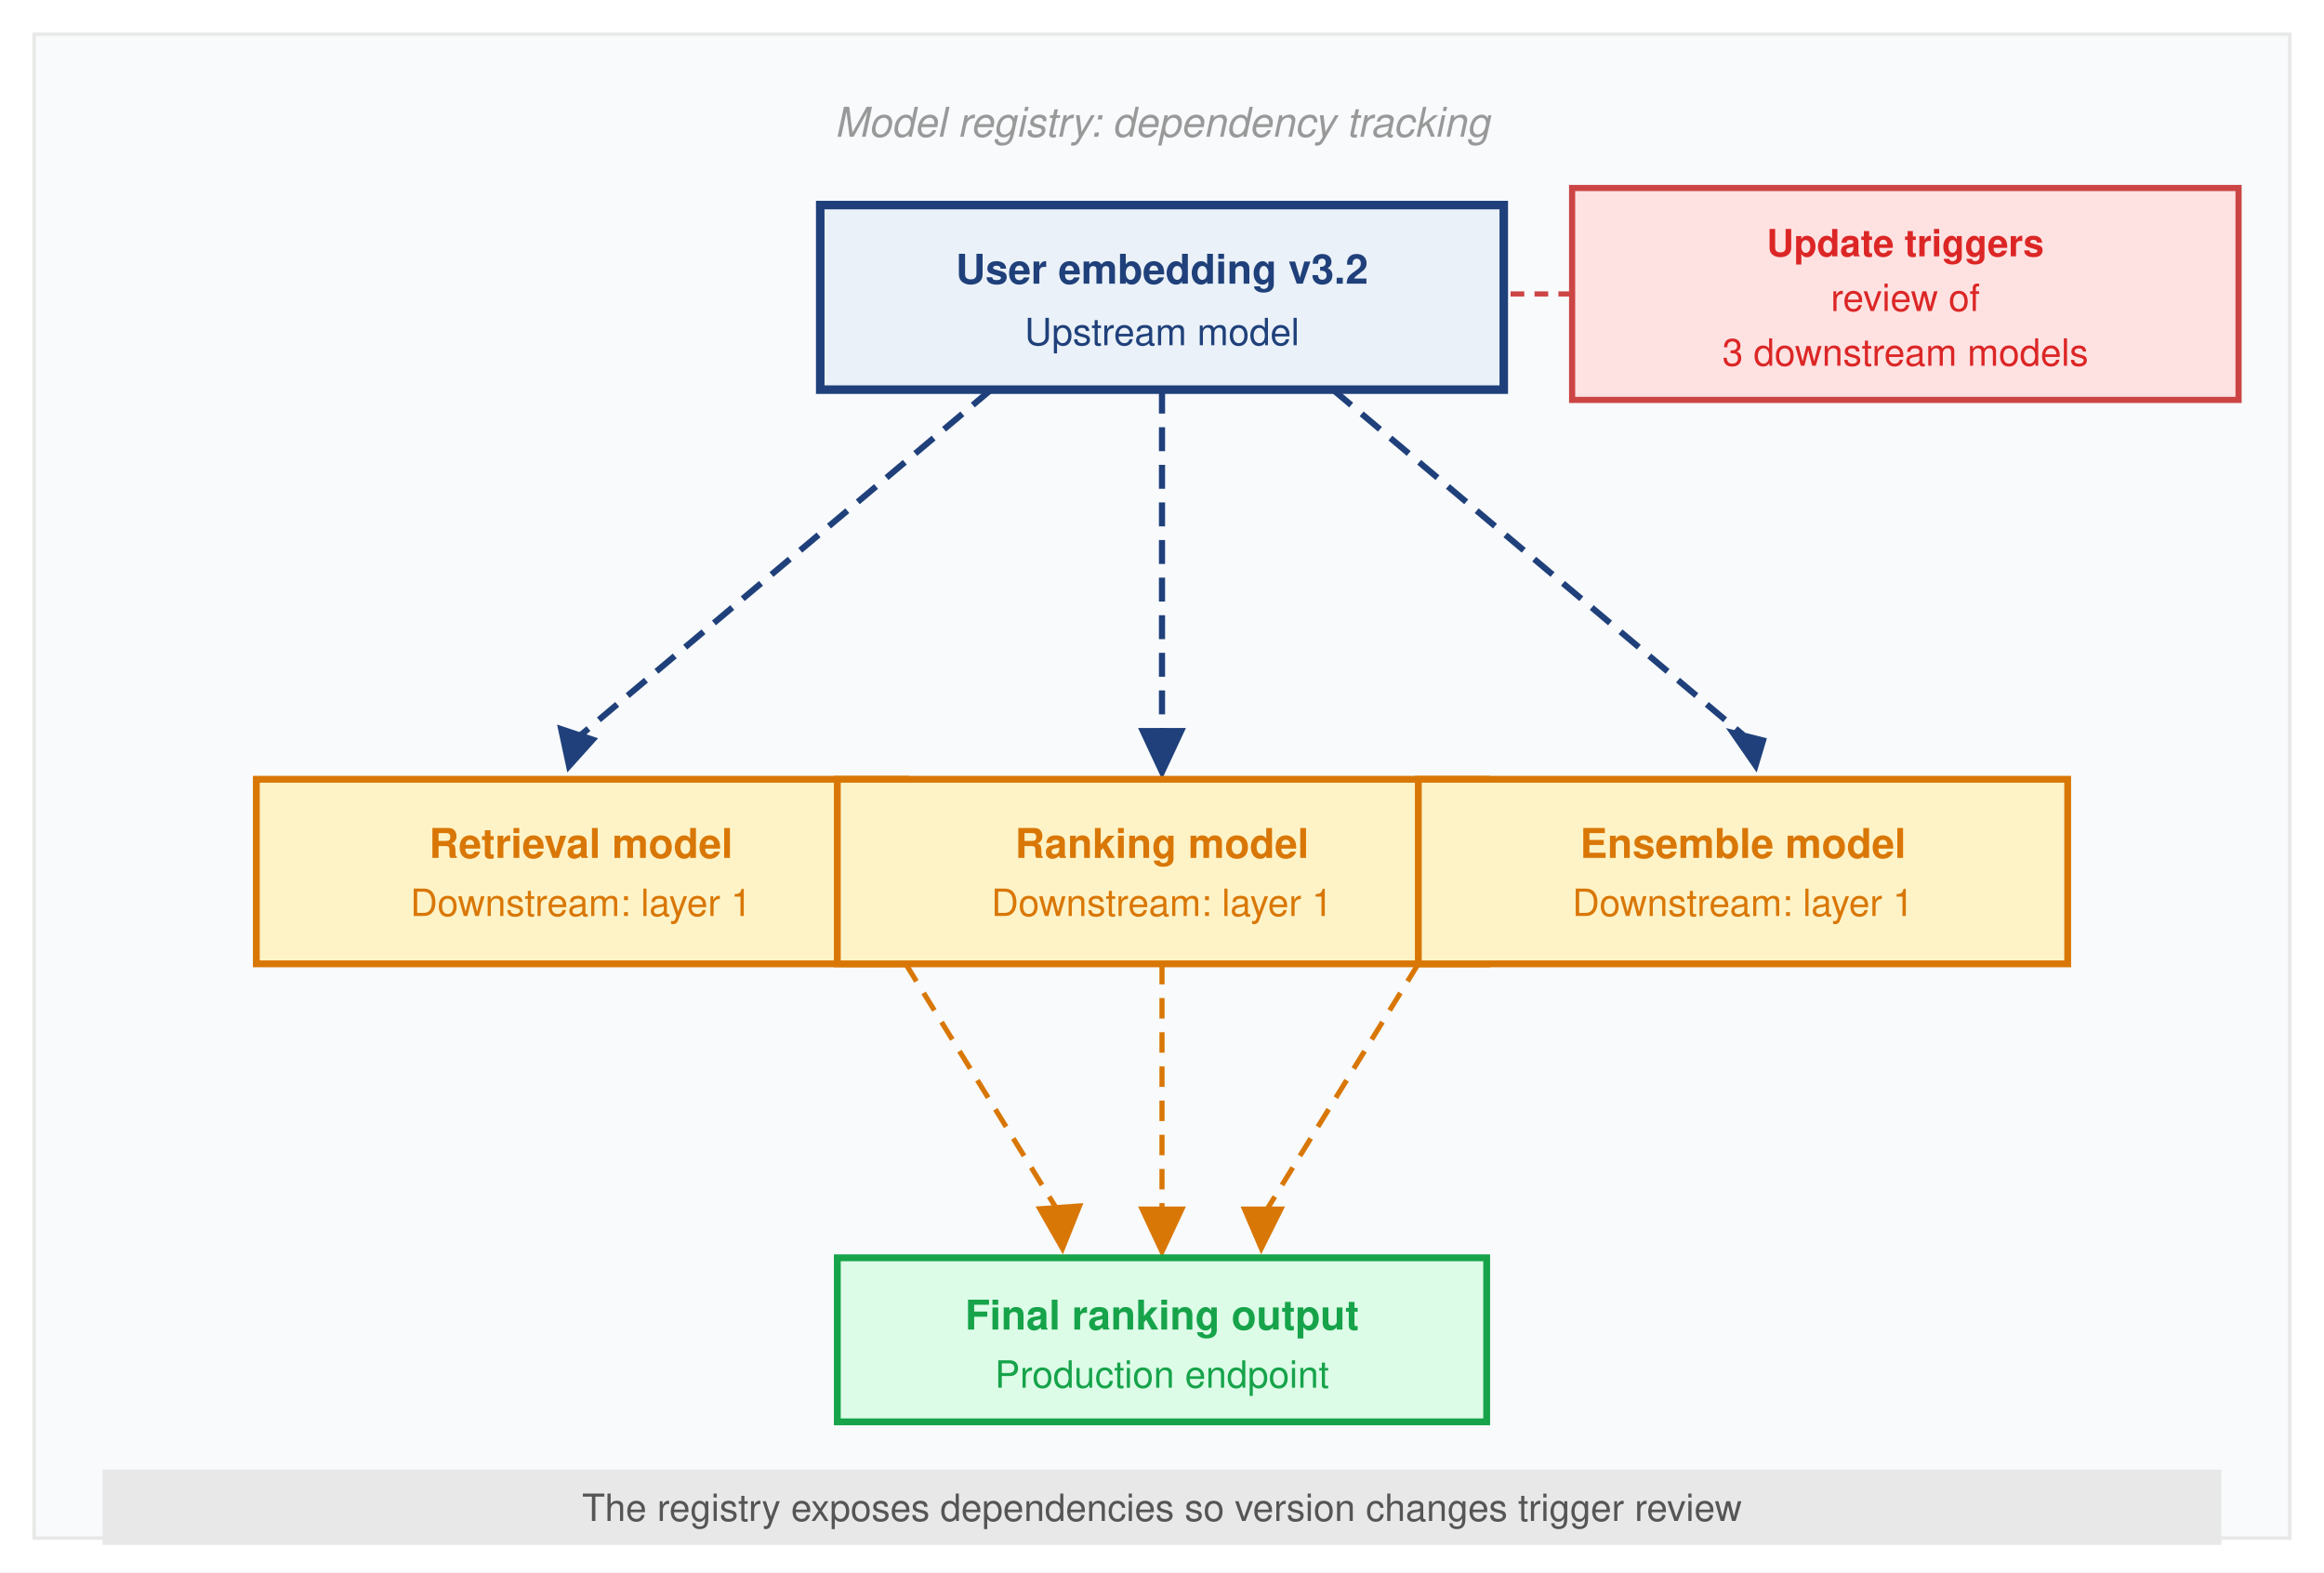
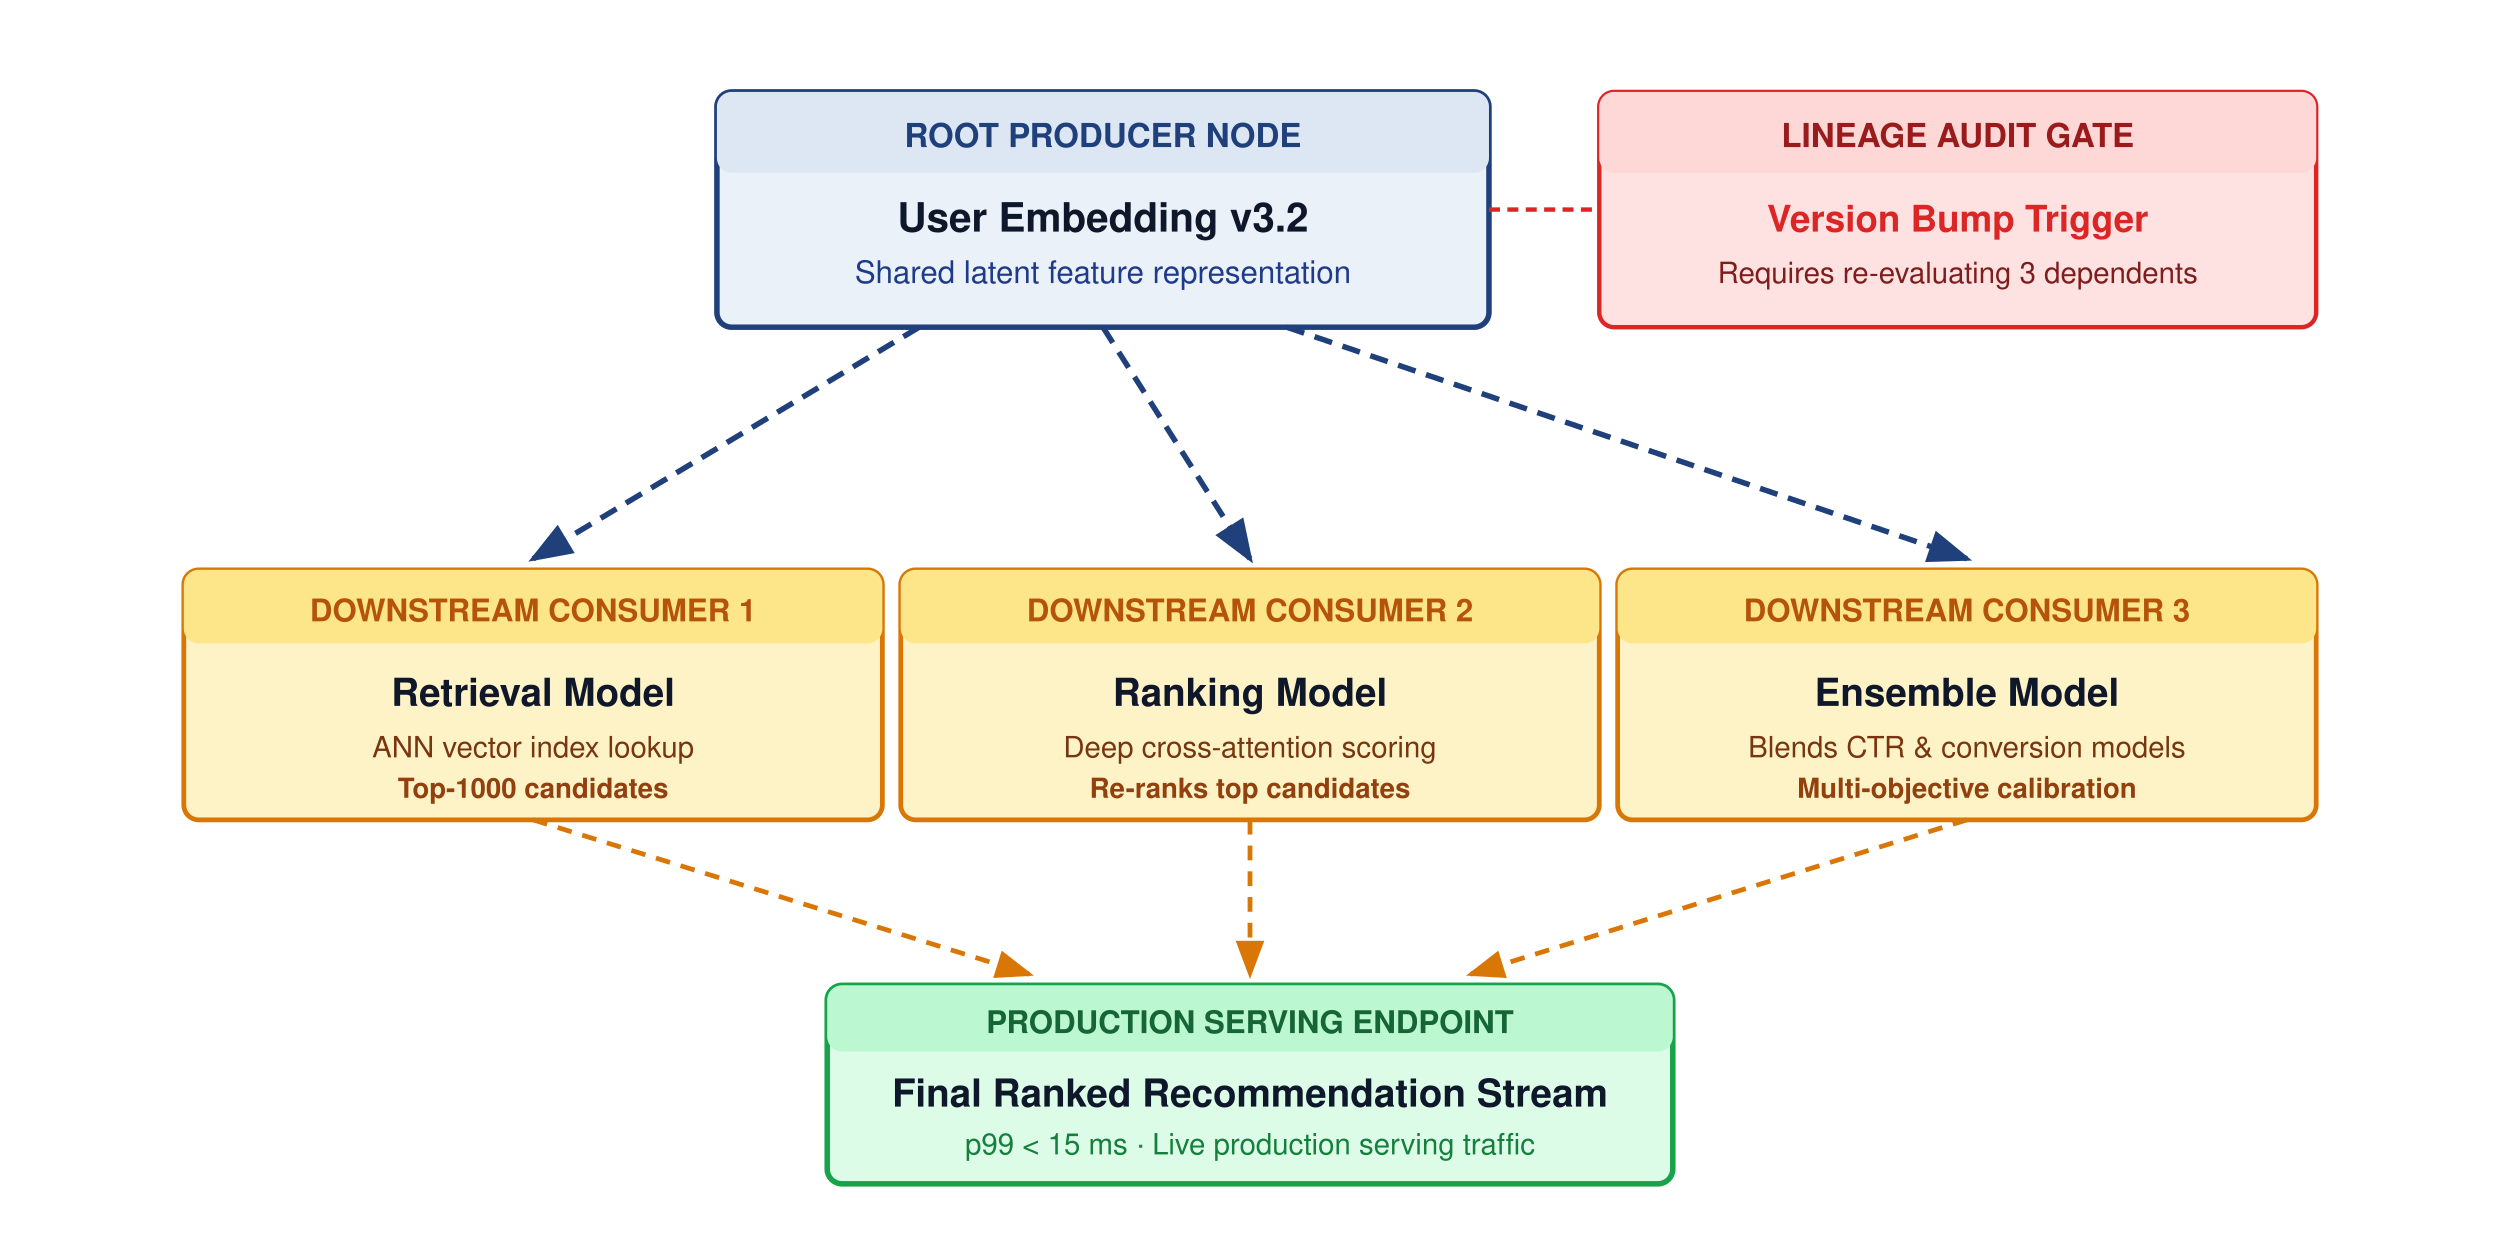
- <svg xmlns="http://www.w3.org/2000/svg" font-family="Helvetica Neue, Helvetica, Arial, sans-serif" viewBox="0 0 680 460">
-   <rect width="680" height="460" fill="#fff" />
+ <svg xmlns="http://www.w3.org/2000/svg" font-family="Helvetica Neue, Helvetica, Arial, sans-serif" viewBox="0 0 680 340" width="100%" height="100%">
+   <rect width="680" height="340" fill="#ffffff" />
  <defs>
-     <marker id="arrow" markerWidth="8" markerHeight="6" refX="7" refY="3" orient="auto">
-       <path d="M0,0 L8,3 L0,6 Z" fill="#555" />
+     <marker id="arrow-blue" markerWidth="8" markerHeight="6" refX="7" refY="3" orient="auto">
+       <path d="M0,0 L8,3 L0,6 Z" fill="#1F407A" />
    </marker>
-     <marker id="arrow-red" markerWidth="8" markerHeight="6" refX="7" refY="3" orient="auto">
-       <path d="M0,0 L8,3 L0,6 Z" fill="#DC2626" />
-     </marker>
-     <marker id="arrow-green" markerWidth="8" markerHeight="6" refX="7" refY="3" orient="auto">
-       <path d="M0,0 L8,3 L0,6 Z" fill="#16A34A" />
+     <marker id="arrow-amber" markerWidth="8" markerHeight="6" refX="7" refY="3" orient="auto">
+       <path d="M0,0 L8,3 L0,6 Z" fill="#D97706" />
    </marker>
  </defs>
-   <rect x="10" y="10" width="660" height="440" fill="#F8FAFC" stroke="#e8e8e8" stroke-width="1" />
-   <text x="340" y="40" text-anchor="middle" font-size="12" fill="#999" font-style="italic">Model registry: dependency tracking</text>
-   <rect x="240" y="60" width="200" height="54" fill="#EAF1F8" stroke="#1F407A" stroke-width="2.5" />
-   <text x="340" y="83" text-anchor="middle" font-size="12" font-weight="bold" fill="#1F407A">User embedding v3.2</text>
-   <text x="340" y="101" text-anchor="middle" font-size="11" fill="#1F407A">Upstream model</text>
-   <rect x="460" y="55" width="195" height="62" fill="#FEE2E2" stroke="#c44" stroke-width="1.8" />
-   <text x="557.5" y="75" text-anchor="middle" font-size="11" font-weight="bold" fill="#DC2626">Update triggers</text>
-   <text x="557.5" y="91" text-anchor="middle" font-size="11" fill="#DC2626">review of</text>
-   <text x="557.5" y="107" text-anchor="middle" font-size="11" fill="#DC2626">3 downstream models</text>
-   <line x1="460" y1="86" x2="440" y2="86" stroke="#c44" stroke-width="1.5" stroke-dasharray="4,3" />
-   <line x1="290" y1="114" x2="170" y2="215" stroke="#1F407A" stroke-width="1.8" stroke-dasharray="7,4" />
-   <polygon points="166,226 163,212 175,216" fill="#1F407A" />
-   <line x1="340" y1="114" x2="340" y2="215" stroke="#1F407A" stroke-width="1.8" stroke-dasharray="7,4" />
-   <polygon points="340,228 333,213 347,213" fill="#1F407A" />
-   <line x1="390" y1="114" x2="510" y2="215" stroke="#1F407A" stroke-width="1.8" stroke-dasharray="7,4" />
-   <polygon points="514,226 505,213 517,216" fill="#1F407A" />
-   <rect x="75" y="228" width="190" height="54" fill="#FEF3C7" stroke="#D97706" stroke-width="2" />
-   <text x="170" y="251" text-anchor="middle" font-size="12" font-weight="bold" fill="#D97706">Retrieval model</text>
-   <text x="170" y="268" text-anchor="middle" font-size="11" fill="#D97706">Downstream: layer 1</text>
-   <rect x="245" y="228" width="190" height="54" fill="#FEF3C7" stroke="#D97706" stroke-width="2" />
-   <text x="340" y="251" text-anchor="middle" font-size="12" font-weight="bold" fill="#D97706">Ranking model</text>
-   <text x="340" y="268" text-anchor="middle" font-size="11" fill="#D97706">Downstream: layer 1</text>
-   <rect x="415" y="228" width="190" height="54" fill="#FEF3C7" stroke="#D97706" stroke-width="2" />
-   <text x="510" y="251" text-anchor="middle" font-size="12" font-weight="bold" fill="#D97706">Ensemble model</text>
-   <text x="510" y="268" text-anchor="middle" font-size="11" fill="#D97706">Downstream: layer 1</text>
-   <line x1="265" y1="282" x2="310" y2="355" stroke="#D97706" stroke-width="1.5" stroke-dasharray="6,4" />
-   <polygon points="311,367 303,353 317,352" fill="#D97706" />
-   <line x1="340" y1="282" x2="340" y2="355" stroke="#D97706" stroke-width="1.5" stroke-dasharray="6,4" />
-   <polygon points="340,368 333,353 347,353" fill="#D97706" />
-   <line x1="415" y1="282" x2="370" y2="355" stroke="#D97706" stroke-width="1.5" stroke-dasharray="6,4" />
-   <polygon points="369,367 363,353 376,353" fill="#D97706" />
-   <rect x="245" y="368" width="190" height="48" fill="#DCFCE7" stroke="#16A34A" stroke-width="2" />
-   <text x="340" y="389" text-anchor="middle" font-size="12" font-weight="bold" fill="#16A34A">Final ranking output</text>
-   <text x="340" y="406" text-anchor="middle" font-size="11" fill="#16A34A">Production endpoint</text>
-   <rect x="30" y="430" width="620" height="22" fill="#e8e8e8" />
-   <text x="340" y="445" text-anchor="middle" font-size="11" fill="#555">The registry exposes dependencies so version changes trigger review</text>
+   <g transform="translate(195, 25)">
+     <rect width="210" height="64" rx="4" fill="#EAF1F8" stroke="#1F407A" stroke-width="1.5" />
+     <rect width="210" height="22" rx="4" fill="#DCE7F3" />
+     <text x="105" y="15" text-anchor="middle" font-size="9" font-weight="700" fill="#1F407A">ROOT PRODUCER NODE</text>
+     <text x="105" y="38" text-anchor="middle" font-size="11" font-weight="700" fill="#0F172A">User Embedding v3.2</text>
+     <text x="105" y="52" text-anchor="middle" font-size="8.5" fill="#1E3A8A">Shared latent feature representation</text>
+   </g>
+   <g transform="translate(435, 25)">
+     <rect width="195" height="64" rx="4" fill="#FEE2E2" stroke="#DC2626" stroke-width="1.2" />
+     <rect width="195" height="22" rx="4" fill="#FED7D7" />
+     <text x="97.5" y="15" text-anchor="middle" font-size="9" font-weight="700" fill="#991B1B">LINEAGE AUDIT GATE</text>
+     <text x="97.5" y="38" text-anchor="middle" font-size="10" font-weight="700" fill="#DC2626">Version Bump Trigger</text>
+     <text x="97.5" y="52" text-anchor="middle" font-size="8" fill="#7F1D1D">Requires re-evaluating 3 dependents</text>
+   </g>
+   <line x1="405" y1="57" x2="435" y2="57" stroke="#DC2626" stroke-width="1.2" stroke-dasharray="3,2" />
+   <line x1="250" y1="89" x2="145" y2="152" stroke="#1F407A" stroke-width="1.5" stroke-dasharray="5,3" marker-end="url(#arrow-blue)" />
+   <line x1="300" y1="89" x2="340" y2="152" stroke="#1F407A" stroke-width="1.5" stroke-dasharray="5,3" marker-end="url(#arrow-blue)" />
+   <line x1="350" y1="89" x2="535" y2="152" stroke="#1F407A" stroke-width="1.5" stroke-dasharray="5,3" marker-end="url(#arrow-blue)" />
+   <g transform="translate(50, 155)">
+     <rect width="190" height="68" rx="4" fill="#FEF3C7" stroke="#D97706" stroke-width="1.3" />
+     <rect width="190" height="20" rx="4" fill="#FDE68A" />
+     <text x="95" y="14" text-anchor="middle" font-size="8.5" font-weight="700" fill="#B45309">DOWNSTREAM CONSUMER 1</text>
+     <text x="95" y="37" text-anchor="middle" font-size="10.5" font-weight="700" fill="#0F172A">Retrieval Model</text>
+     <text x="95" y="51" text-anchor="middle" font-size="8" fill="#78350F">ANN vector index lookup</text>
+     <text x="95" y="62" text-anchor="middle" font-size="7.5" font-weight="600" fill="#92400E">Top-1000 candidates</text>
+   </g>
+   <g transform="translate(245, 155)">
+     <rect width="190" height="68" rx="4" fill="#FEF3C7" stroke="#D97706" stroke-width="1.3" />
+     <rect width="190" height="20" rx="4" fill="#FDE68A" />
+     <text x="95" y="14" text-anchor="middle" font-size="8.5" font-weight="700" fill="#B45309">DOWNSTREAM CONSUMER 2</text>
+     <text x="95" y="37" text-anchor="middle" font-size="10.5" font-weight="700" fill="#0F172A">Ranking Model</text>
+     <text x="95" y="51" text-anchor="middle" font-size="8" fill="#78350F">Deep cross-attention scoring</text>
+     <text x="95" y="62" text-anchor="middle" font-size="7.5" font-weight="600" fill="#92400E">Re-ranks top candidates</text>
+   </g>
+   <g transform="translate(440, 155)">
+     <rect width="190" height="68" rx="4" fill="#FEF3C7" stroke="#D97706" stroke-width="1.3" />
+     <rect width="190" height="20" rx="4" fill="#FDE68A" />
+     <text x="95" y="14" text-anchor="middle" font-size="8.5" font-weight="700" fill="#B45309">DOWNSTREAM CONSUMER 3</text>
+     <text x="95" y="37" text-anchor="middle" font-size="10.5" font-weight="700" fill="#0F172A">Ensemble Model</text>
+     <text x="95" y="51" text-anchor="middle" font-size="8" fill="#78350F">Blends CTR &amp; conversion models</text>
+     <text x="95" y="62" text-anchor="middle" font-size="7.5" font-weight="600" fill="#92400E">Multi-objective calibration</text>
+   </g>
+   <line x1="145" y1="223" x2="280" y2="265" stroke="#D97706" stroke-width="1.3" stroke-dasharray="4,3" marker-end="url(#arrow-amber)" />
+   <line x1="340" y1="223" x2="340" y2="265" stroke="#D97706" stroke-width="1.3" stroke-dasharray="4,3" marker-end="url(#arrow-amber)" />
+   <line x1="535" y1="223" x2="400" y2="265" stroke="#D97706" stroke-width="1.3" stroke-dasharray="4,3" marker-end="url(#arrow-amber)" />
+   <g transform="translate(225, 268)">
+     <rect width="230" height="54" rx="4" fill="#DCFCE7" stroke="#16A34A" stroke-width="1.5" />
+     <rect width="230" height="18" rx="4" fill="#BBF7D0" />
+     <text x="115" y="13" text-anchor="middle" font-size="8.5" font-weight="700" fill="#166534">PRODUCTION SERVING ENDPOINT</text>
+     <text x="115" y="33" text-anchor="middle" font-size="10.5" font-weight="700" fill="#0F172A">Final Ranked Recommendation Stream</text>
+     <text x="115" y="46" text-anchor="middle" font-size="8" fill="#15803D">p99 &lt; 15 ms · Live production serving traffic</text>
+   </g>
</svg>
